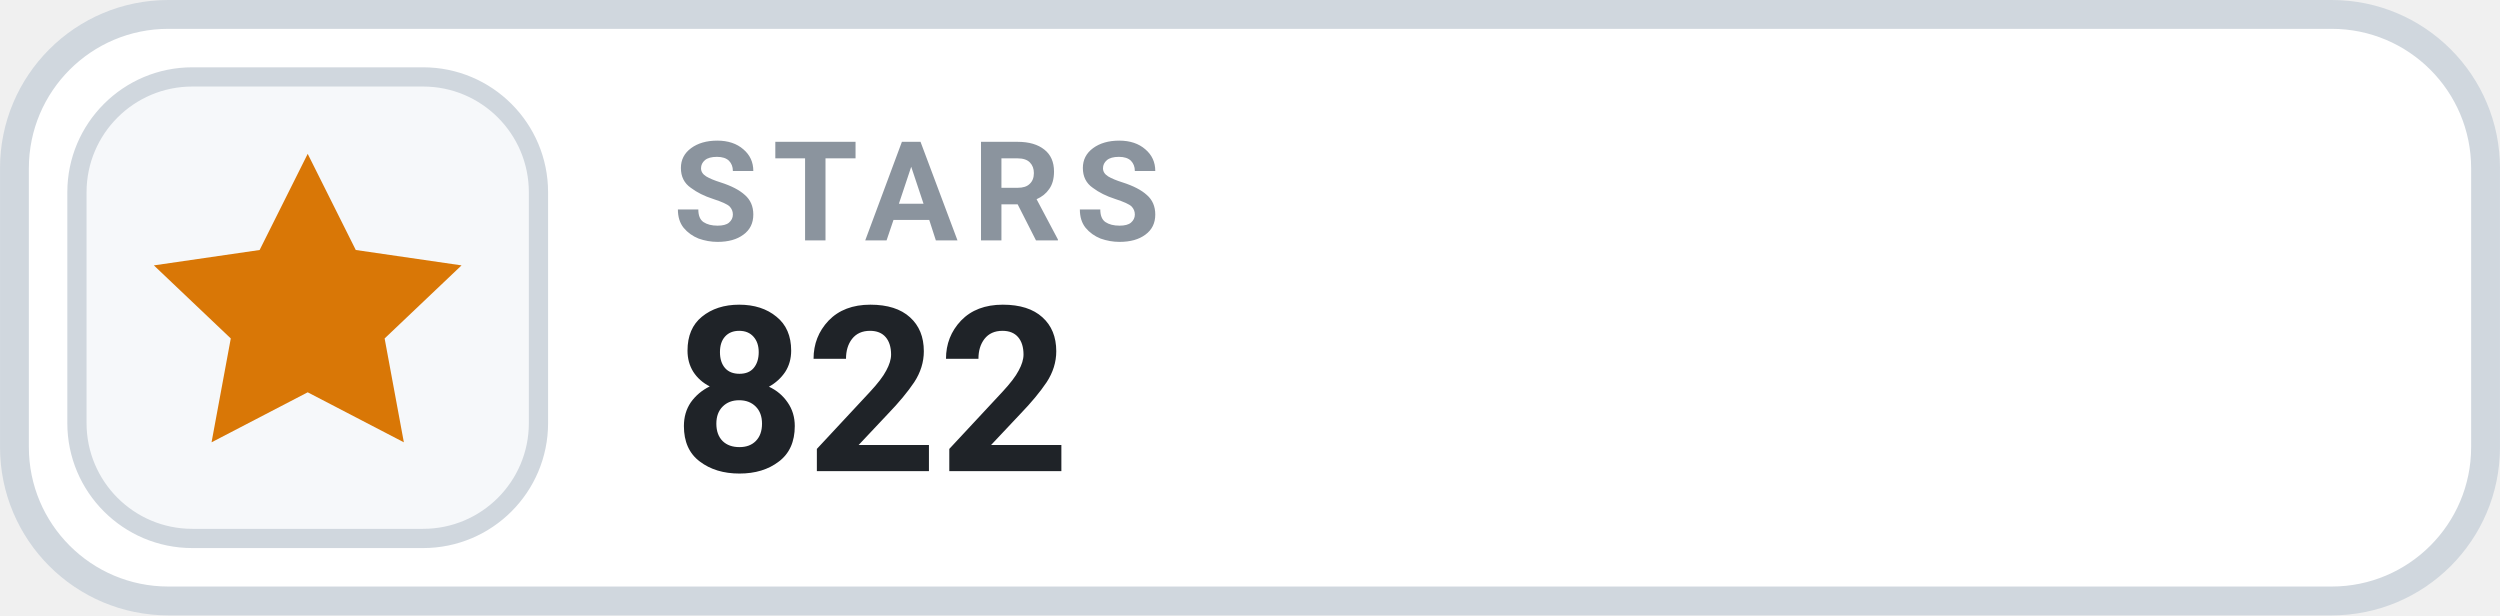
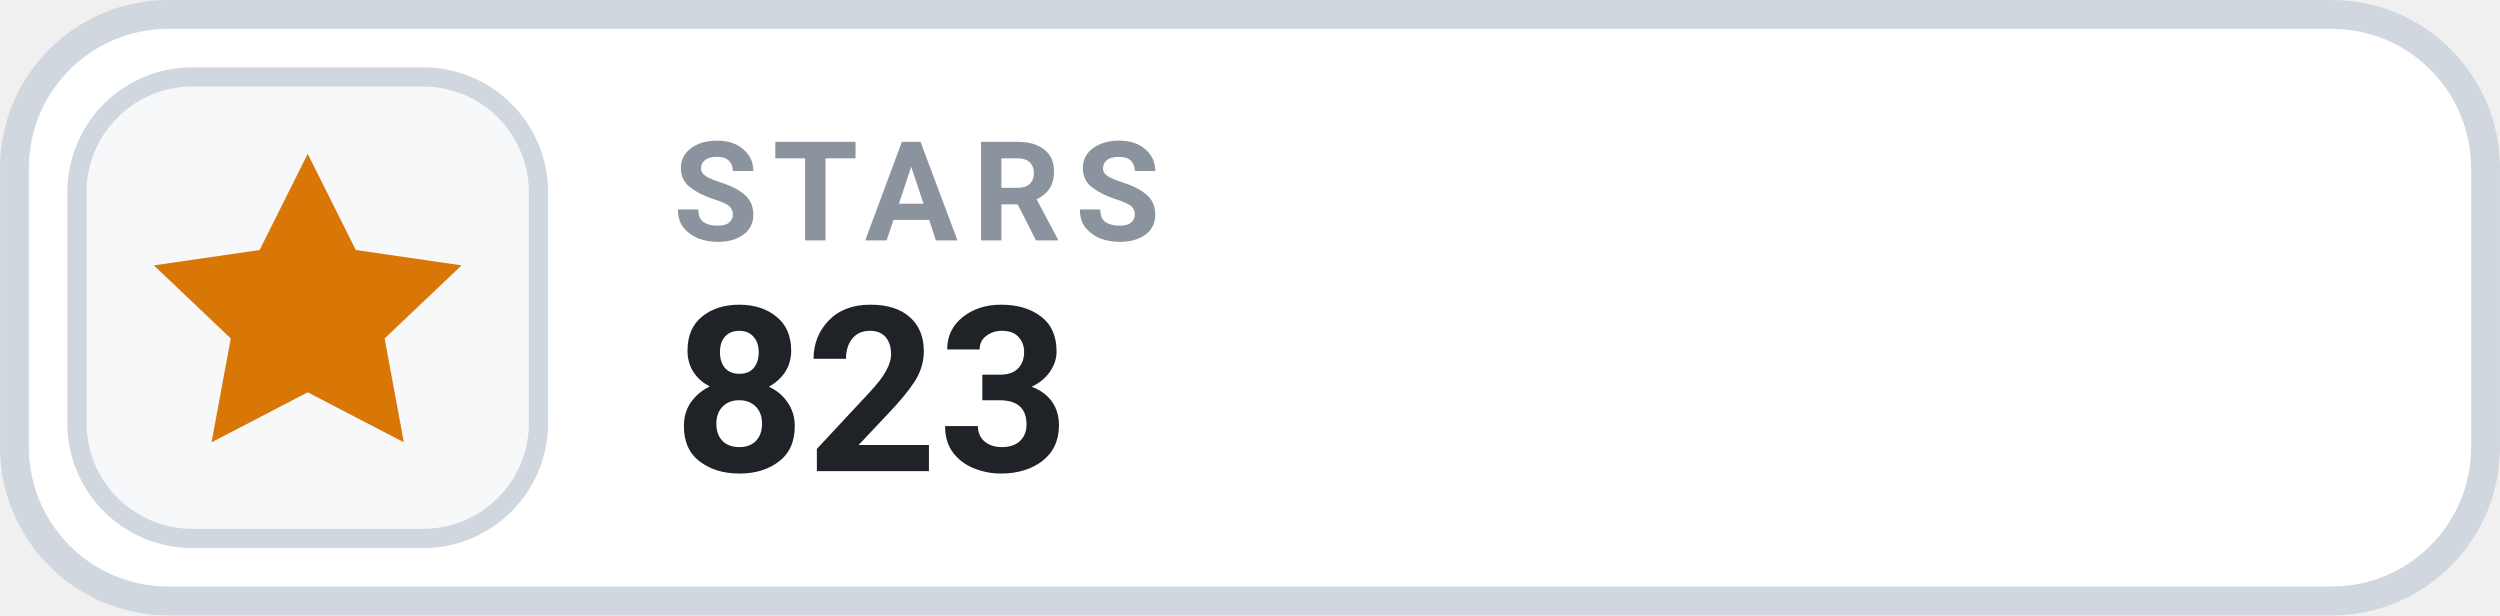
- <svg xmlns="http://www.w3.org/2000/svg" width="126" height="31.015" viewBox="0 0 130 32" role="img" aria-label="STARS 822">
+ <svg xmlns="http://www.w3.org/2000/svg" width="126" height="31.015" viewBox="0 0 130 32" role="img" aria-label="STARS 823">
  <rect x=".75" y=".75" width="128.5" height="30.5" rx="8" fill="#FFFFFF" stroke="#D0D7DE" stroke-width="1.5" />
  <rect x="4" y="4" width="24" height="24" rx="6" fill="#F6F8FA" stroke="#D0D7DE" stroke-width="1" />
  <g transform="translate(16 16)" style="color:#D97706;">
    <path d="M0 -8 l2.5 5 5.5 .8 -4 3.8 1 5.4 -5 -2.6 -5 2.6 1 -5.4 -4 -3.8 5.5 -.8 Z" fill="currentColor" />
  </g>
  <text x="35" y="12.5" fill="#8B949E" font-family="-apple-system,BlinkMacSystemFont,'Segoe UI',Roboto,Helvetica,Arial,sans-serif" font-size="7.2" font-weight="700" letter-spacing=".75">STARS</text>
-   <text x="35" y="24.5" fill="#1F2328" font-family="-apple-system,BlinkMacSystemFont,'Segoe UI',Roboto,Helvetica,Arial,sans-serif" font-size="12" font-weight="700">822</text>
+   <text x="35" y="24.5" fill="#1F2328" font-family="-apple-system,BlinkMacSystemFont,'Segoe UI',Roboto,Helvetica,Arial,sans-serif" font-size="12" font-weight="700">823</text>
</svg>
